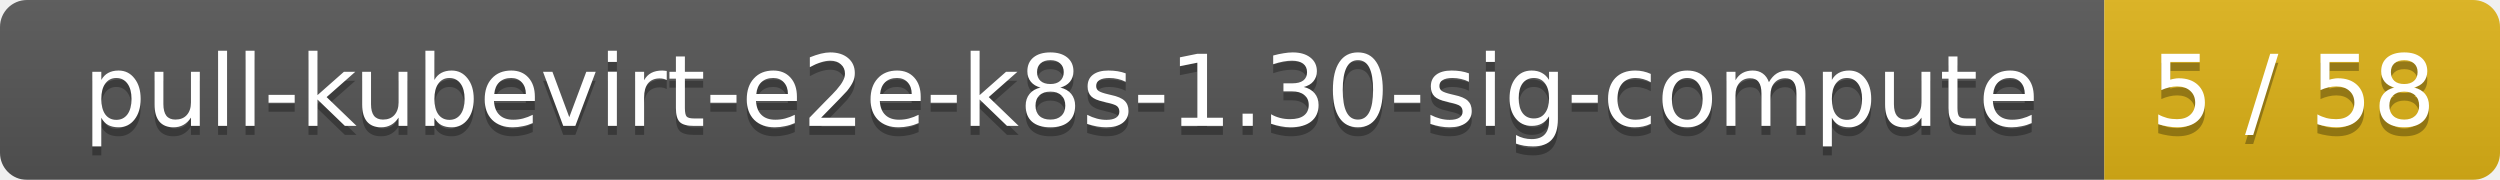
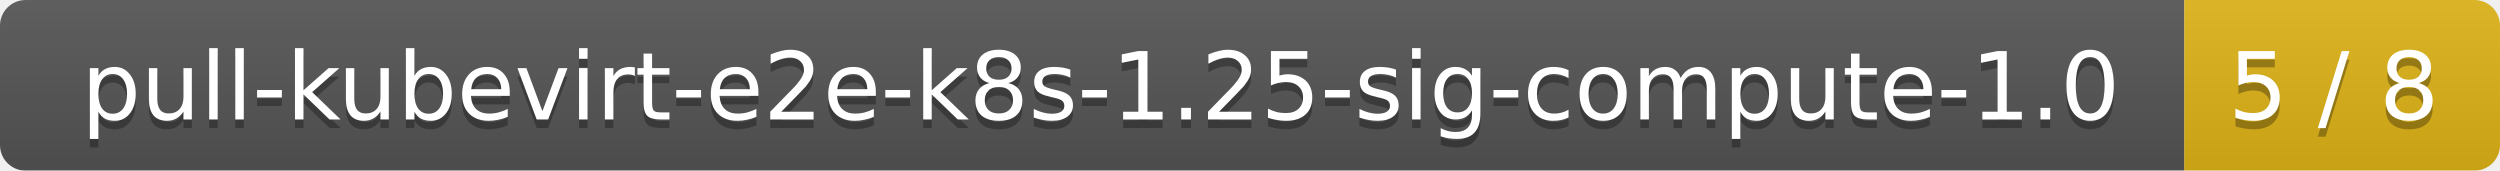
- <svg xmlns="http://www.w3.org/2000/svg" width="278" height="20">
+ <svg xmlns="http://www.w3.org/2000/svg" width="293" height="20">
  <linearGradient id="smooth" x2="0" y2="100%">
    <stop offset="0" stop-color="#bbb" stop-opacity=".1" />
    <stop offset="1" stop-opacity=".1" />
  </linearGradient>
  <mask id="round">
-     <rect width="278" height="20" rx="3" fill="#fff" />
+     <rect width="293" height="20" rx="3" fill="#fff" />
  </mask>
  <g mask="url(#round)">
-     <rect width="234" height="20" fill="#555" />
-     <rect x="234" width="44" height="20" fill="#dfb317" />
-     <rect width="278" height="20" fill="url(#smooth)" />
+     <rect width="256" height="20" fill="#555" />
+     <rect x="256" width="37" height="20" fill="#dfb317" />
+     <rect width="293" height="20" fill="url(#smooth)" />
  </g>
  <g fill="#fff" text-anchor="middle" font-family="DejaVu Sans,Verdana,Geneva,sans-serif" font-size="11">
-     <text x="118" y="15" fill="#010101" fill-opacity=".3">pull-kubevirt-e2e-k8s-1.30-sig-compute</text>
-     <text x="118" y="14">pull-kubevirt-e2e-k8s-1.30-sig-compute</text>
-     <text x="255" y="15" fill="#010101" fill-opacity=".3">5 / 58</text>
-     <text x="255" y="14">5 / 58</text>
+     <text x="129" y="15" fill="#010101" fill-opacity=".3">pull-kubevirt-e2e-k8s-1.25-sig-compute-1.0</text>
+     <text x="129" y="14">pull-kubevirt-e2e-k8s-1.25-sig-compute-1.0</text>
+     <text x="273.5" y="15" fill="#010101" fill-opacity=".3">5 / 8</text>
+     <text x="273.5" y="14">5 / 8</text>
  </g>
</svg>
